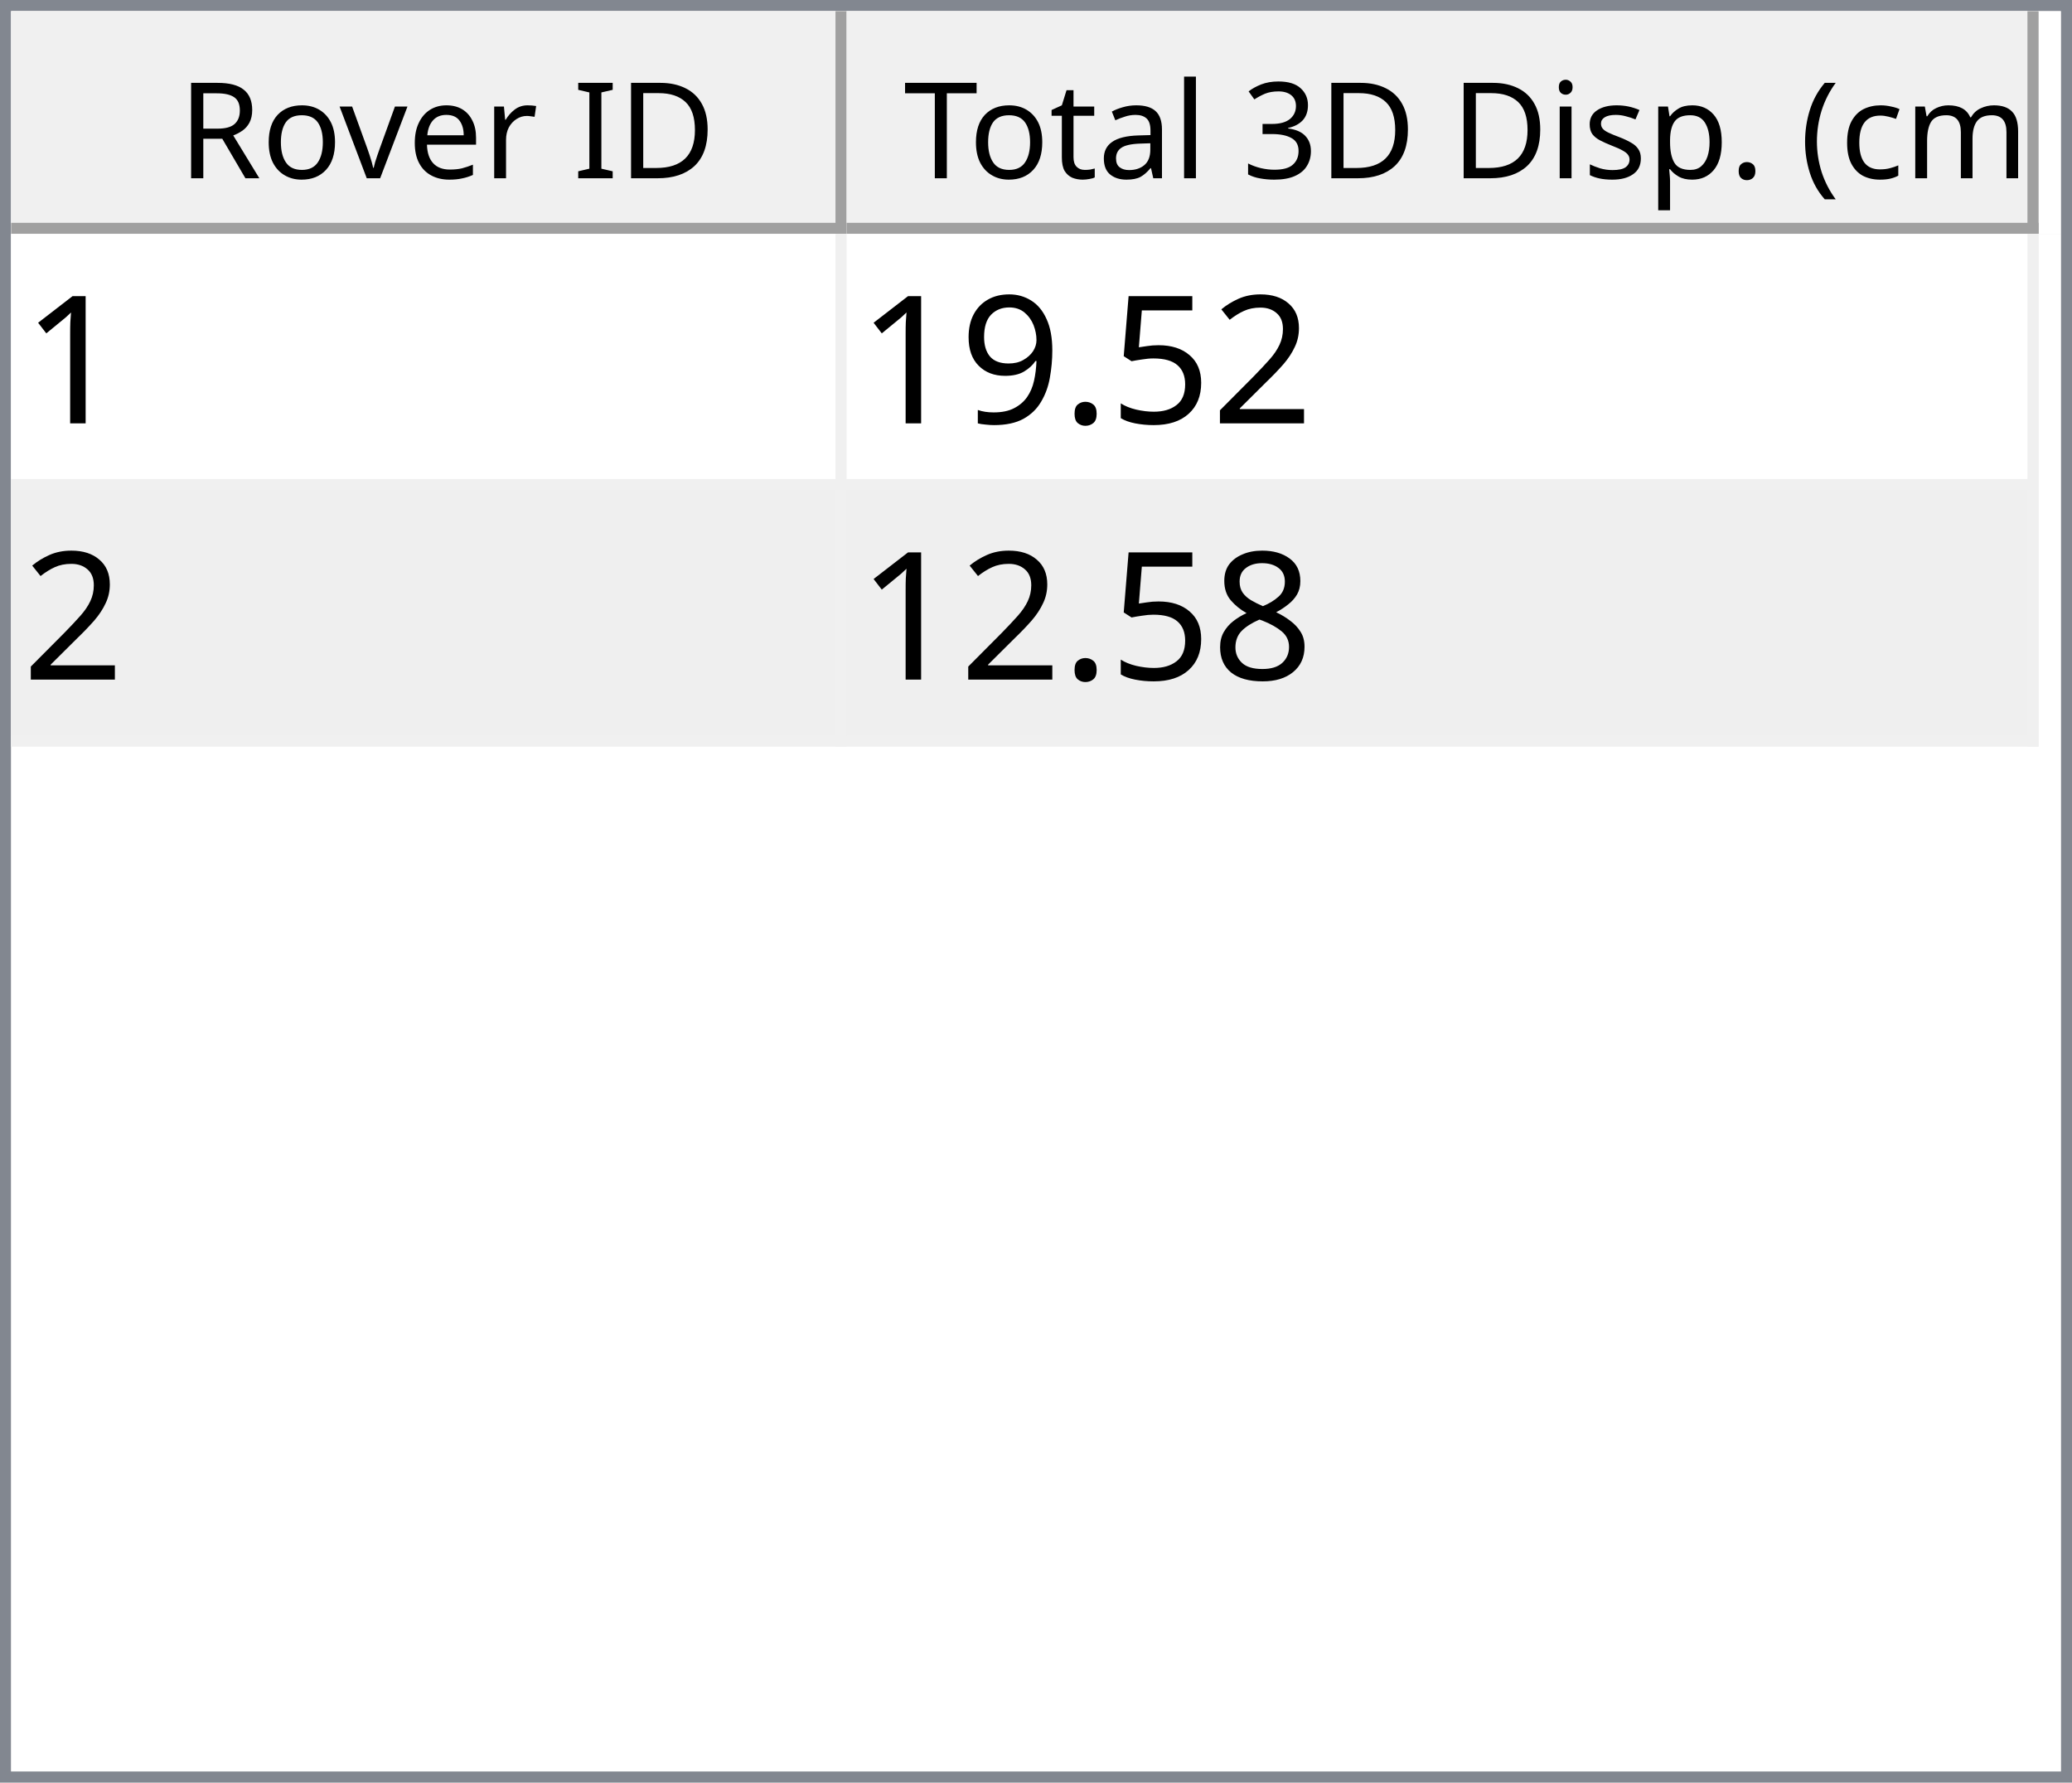
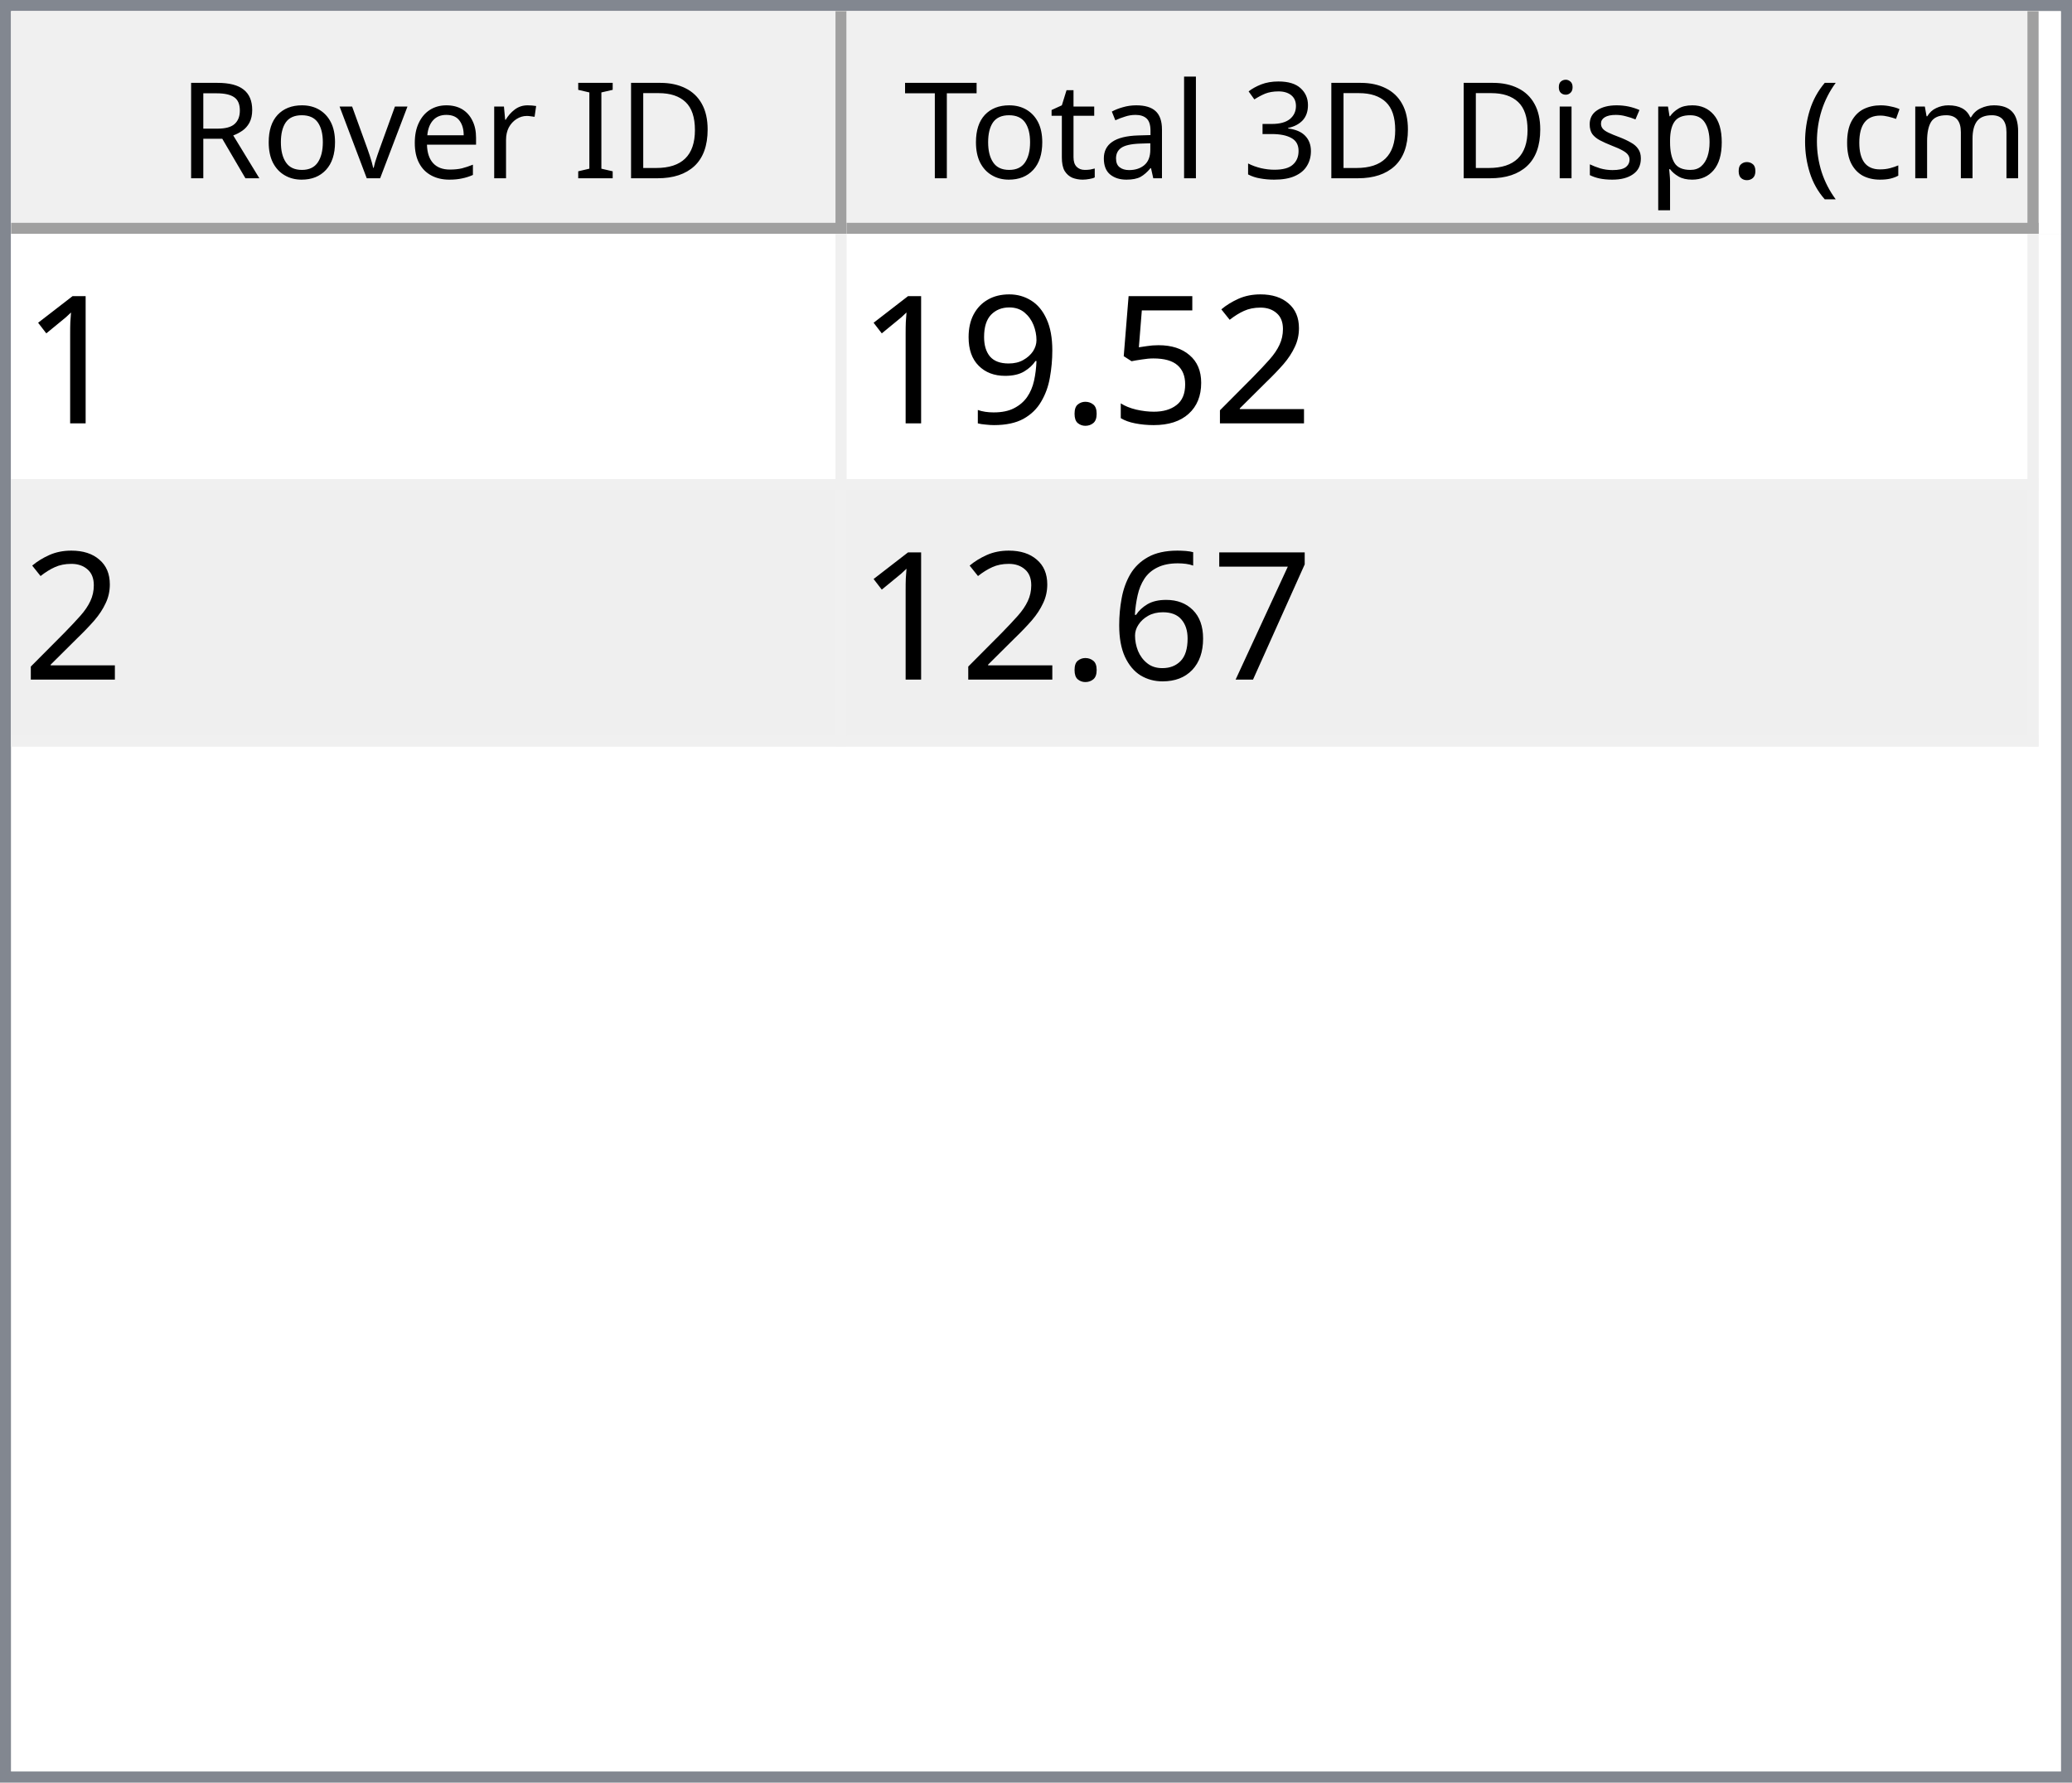
<svg xmlns="http://www.w3.org/2000/svg" style="fill-opacity:1; color-rendering:auto; color-interpolation:auto; text-rendering:auto; stroke:black; stroke-linecap:square; stroke-miterlimit:10; shape-rendering:auto; stroke-opacity:1; fill:black; stroke-dasharray:none; font-weight:normal; stroke-width:1; font-family:'Dialog'; font-style:normal; stroke-linejoin:miter; font-size:12px; stroke-dashoffset:0; image-rendering:auto;" width="186" height="160">
  <defs id="genericDefs" />
  <g>
    <defs id="defs1">
      <clipPath clipPathUnits="userSpaceOnUse" id="clipPath1">
        <path d="M0 0 L186 0 L186 160 L0 160 L0 0 Z" />
      </clipPath>
      <clipPath clipPathUnits="userSpaceOnUse" id="clipPath2">
        <path d="M0 0 L0 160 L186 160 L186 0 Z" />
      </clipPath>
      <clipPath clipPathUnits="userSpaceOnUse" id="clipPath3">
        <path d="M0 0 L0 20 L184 20 L184 0 Z" />
      </clipPath>
      <clipPath clipPathUnits="userSpaceOnUse" id="clipPath4">
        <path d="M0 0 L0 20 L75 20 L75 0 Z" />
      </clipPath>
      <clipPath clipPathUnits="userSpaceOnUse" id="clipPath5">
        <path d="M1 1 L1 19 L74 19 L74 1 Z" />
      </clipPath>
      <clipPath clipPathUnits="userSpaceOnUse" id="clipPath6">
        <path d="M0 0 L0 18 L73 18 L73 0 Z" />
      </clipPath>
      <clipPath clipPathUnits="userSpaceOnUse" id="clipPath7">
        <path d="M-0.5 -0.5 L-0.5 19.5 L74.5 19.5 L74.5 -0.5 Z" />
      </clipPath>
      <clipPath clipPathUnits="userSpaceOnUse" id="clipPath8">
        <path d="M0 0 L0 20 L107 20 L107 0 Z" />
      </clipPath>
      <clipPath clipPathUnits="userSpaceOnUse" id="clipPath9">
        <path d="M1 1 L1 19 L106 19 L106 1 Z" />
      </clipPath>
      <clipPath clipPathUnits="userSpaceOnUse" id="clipPath10">
        <path d="M0 0 L0 18 L105 18 L105 0 Z" />
      </clipPath>
      <clipPath clipPathUnits="userSpaceOnUse" id="clipPath11">
        <path d="M-0.5 -0.5 L-0.5 19.5 L106.5 19.5 L106.5 -0.5 Z" />
      </clipPath>
      <clipPath clipPathUnits="userSpaceOnUse" id="clipPath12">
        <path d="M0 0 L0 138 L184 138 L184 0 Z" />
      </clipPath>
      <clipPath clipPathUnits="userSpaceOnUse" id="clipPath13">
        <path d="M0 0 L0 46 L182 46 L182 0 Z" />
      </clipPath>
      <clipPath clipPathUnits="userSpaceOnUse" id="clipPath14">
        <path d="M-0.5 -0.5 L-0.5 45.5 L181.5 45.5 L181.5 -0.5 Z" />
      </clipPath>
      <clipPath clipPathUnits="userSpaceOnUse" id="clipPath15">
        <path d="M0 0 L0 22 L74 22 L74 0 Z" />
      </clipPath>
      <clipPath clipPathUnits="userSpaceOnUse" id="clipPath16">
        <path d="M0 0 L0 22 L106 22 L106 0 Z" />
      </clipPath>
      <font horiz-adv-x="64.551" id="font1">
        <font-face ascent="107.91" descent="25.098" units-per-em="100" style="font-style:normal; font-family:Segoe UI; font-weight:normal;" />
        <missing-glyph horiz-adv-x="64.551" d="M8.109 0 L8.109 68.266 L56.453 68.266 L56.453 0 L8.109 0 ZM15.328 7.234 L49.219 7.234 L49.219 61.031 L15.328 61.031 L15.328 7.234 Z" />
        <glyph unicode="D" horiz-adv-x="70.117" d="M9.188 0 L9.188 70.016 L28.516 70.016 Q65.531 70.016 65.531 35.891 Q65.531 19.672 55.25 9.836 Q44.969 0 27.734 0 L9.188 0 ZM17.391 62.594 L17.391 7.422 L27.828 7.422 Q41.609 7.422 49.273 14.797 Q56.938 22.172 56.938 35.688 Q56.938 62.594 28.328 62.594 L17.391 62.594 Z" />
        <glyph unicode="I" horiz-adv-x="26.611" d="M17.391 0 L9.188 0 L9.188 70.016 L17.391 70.016 L17.391 0 Z" />
        <glyph unicode=" " horiz-adv-x="27.393" d="" />
        <glyph unicode="r" horiz-adv-x="34.766" d="M34.188 41.891 Q32.078 43.5 28.125 43.5 Q23 43.5 19.555 38.672 Q16.109 33.844 16.109 25.484 L16.109 0 L8.109 0 L8.109 50 L16.109 50 L16.109 39.703 L16.312 39.703 Q18.016 44.969 21.531 47.922 Q25.047 50.875 29.391 50.875 Q32.516 50.875 34.188 50.203 L34.188 41.891 Z" />
        <glyph unicode="e" horiz-adv-x="52.295" d="M48.297 23 L12.984 23 Q13.188 14.656 17.484 10.109 Q21.781 5.562 29.297 5.562 Q37.75 5.562 44.828 11.141 L44.828 3.609 Q38.234 -1.172 27.391 -1.172 Q16.797 -1.172 10.742 5.641 Q4.688 12.453 4.688 24.812 Q4.688 36.469 11.305 43.82 Q17.922 51.172 27.734 51.172 Q37.547 51.172 42.922 44.828 Q48.297 38.484 48.297 27.203 L48.297 23 ZM40.094 29.781 Q40.047 36.719 36.75 40.578 Q33.453 44.438 27.594 44.438 Q21.922 44.438 17.969 40.383 Q14.016 36.328 13.094 29.781 L40.094 29.781 Z" />
        <glyph unicode="v" horiz-adv-x="47.9" d="M47.406 50 L27.484 0 L19.625 0 L0.688 50 L9.469 50 L22.172 13.672 Q23.578 9.672 23.922 6.688 L24.125 6.688 Q24.609 10.453 25.688 13.484 L38.969 50 L47.406 50 Z" />
        <glyph unicode="o" horiz-adv-x="58.594" d="M29 -1.172 Q17.922 -1.172 11.305 5.836 Q4.688 12.844 4.688 24.422 Q4.688 37.016 11.57 44.094 Q18.453 51.172 30.172 51.172 Q41.359 51.172 47.633 44.289 Q53.906 37.406 53.906 25.203 Q53.906 13.234 47.141 6.031 Q40.375 -1.172 29 -1.172 ZM29.594 44.438 Q21.875 44.438 17.383 39.188 Q12.891 33.938 12.891 24.703 Q12.891 15.828 17.43 10.695 Q21.969 5.562 29.594 5.562 Q37.359 5.562 41.531 10.594 Q45.703 15.625 45.703 24.906 Q45.703 34.281 41.531 39.359 Q37.359 44.438 29.594 44.438 Z" />
        <glyph unicode="R" horiz-adv-x="59.814" d="M59.375 0 L49.609 0 L37.891 19.625 Q36.281 22.359 34.766 24.289 Q33.25 26.219 31.664 27.438 Q30.078 28.656 28.25 29.219 Q26.422 29.781 24.125 29.781 L17.391 29.781 L17.391 0 L9.188 0 L9.188 70.016 L30.078 70.016 Q34.672 70.016 38.555 68.867 Q42.438 67.719 45.289 65.375 Q48.141 63.031 49.758 59.547 Q51.375 56.062 51.375 51.375 Q51.375 47.703 50.273 44.656 Q49.172 41.609 47.148 39.211 Q45.125 36.812 42.266 35.133 Q39.406 33.453 35.844 32.516 L35.844 32.328 Q37.594 31.547 38.891 30.547 Q40.188 29.547 41.359 28.18 Q42.531 26.812 43.68 25.078 Q44.828 23.344 46.234 21.047 L59.375 0 ZM17.391 62.594 L17.391 37.203 L28.516 37.203 Q31.594 37.203 34.203 38.133 Q36.812 39.062 38.719 40.797 Q40.625 42.531 41.703 45.047 Q42.781 47.562 42.781 50.688 Q42.781 56.297 39.141 59.445 Q35.5 62.594 28.609 62.594 L17.391 62.594 Z" />
        <glyph unicode=")" horiz-adv-x="30.176" d="M8.297 -15.922 L1.172 -15.922 Q16.406 2.344 16.406 26.812 Q16.406 51.469 1.078 70.016 L8.297 70.016 Q23.531 52.156 23.531 26.703 Q23.531 1.375 8.297 -15.922 Z" />
        <glyph unicode="m" horiz-adv-x="86.133" d="M79.109 0 L71.094 0 L71.094 28.719 Q71.094 37.016 68.531 40.727 Q65.969 44.438 59.906 44.438 Q54.781 44.438 51.195 39.75 Q47.609 35.062 47.609 28.516 L47.609 0 L39.594 0 L39.594 29.688 Q39.594 44.438 28.219 44.438 Q22.953 44.438 19.531 40.016 Q16.109 35.594 16.109 28.516 L16.109 0 L8.109 0 L8.109 50 L16.109 50 L16.109 42.094 L16.312 42.094 Q21.625 51.172 31.844 51.172 Q36.969 51.172 40.773 48.312 Q44.578 45.453 46 40.828 Q51.562 51.172 62.594 51.172 Q79.109 51.172 79.109 30.812 L79.109 0 Z" />
        <glyph unicode="c" horiz-adv-x="46.191" d="M42.188 2.297 Q36.422 -1.172 28.516 -1.172 Q17.828 -1.172 11.258 5.789 Q4.688 12.75 4.688 23.828 Q4.688 36.188 11.766 43.68 Q18.844 51.172 30.672 51.172 Q37.25 51.172 42.281 48.734 L42.281 40.531 Q36.719 44.438 30.375 44.438 Q22.703 44.438 17.797 38.945 Q12.891 33.453 12.891 24.516 Q12.891 15.719 17.508 10.641 Q22.125 5.562 29.891 5.562 Q36.422 5.562 42.188 9.906 L42.188 2.297 Z" />
        <glyph unicode="(" horiz-adv-x="30.176" d="M29.109 -15.922 L21.969 -15.922 Q6.844 1.375 6.844 26.703 Q6.844 52.156 21.969 70.016 L29.203 70.016 Q13.875 51.469 13.875 26.812 Q13.875 2.344 29.109 -15.922 Z" />
        <glyph unicode="." horiz-adv-x="21.68" d="M10.891 -1.078 Q8.641 -1.078 7.055 0.539 Q5.469 2.156 5.469 4.391 Q5.469 6.641 7.055 8.273 Q8.641 9.906 10.891 9.906 Q13.188 9.906 14.797 8.273 Q16.406 6.641 16.406 4.391 Q16.406 2.156 14.797 0.539 Q13.188 -1.078 10.891 -1.078 Z" />
        <glyph unicode="p" horiz-adv-x="58.789" d="M16.312 7.234 L16.109 7.234 L16.109 -23 L8.109 -23 L8.109 50 L16.109 50 L16.109 41.219 L16.312 41.219 Q22.219 51.172 33.594 51.172 Q43.266 51.172 48.688 44.461 Q54.109 37.75 54.109 26.469 Q54.109 13.922 48 6.375 Q41.891 -1.172 31.297 -1.172 Q21.578 -1.172 16.312 7.234 ZM16.109 27.391 L16.109 20.406 Q16.109 14.203 20.141 9.883 Q24.172 5.562 30.375 5.562 Q37.641 5.562 41.773 11.133 Q45.906 16.703 45.906 26.609 Q45.906 34.969 42.047 39.703 Q38.188 44.438 31.594 44.438 Q24.609 44.438 20.359 39.578 Q16.109 34.719 16.109 27.391 Z" />
        <glyph unicode="s" horiz-adv-x="42.432" d="M5.078 1.812 L5.078 10.406 Q11.625 5.562 19.484 5.562 Q30.031 5.562 30.031 12.594 Q30.031 14.594 29.125 15.992 Q28.219 17.391 26.68 18.461 Q25.141 19.531 23.07 20.383 Q21 21.234 18.609 22.172 Q15.281 23.484 12.766 24.828 Q10.25 26.172 8.57 27.859 Q6.891 29.547 6.031 31.695 Q5.172 33.844 5.172 36.719 Q5.172 40.234 6.789 42.945 Q8.406 45.656 11.086 47.484 Q13.766 49.312 17.211 50.242 Q20.656 51.172 24.312 51.172 Q30.812 51.172 35.938 48.922 L35.938 40.828 Q30.422 44.438 23.25 44.438 Q21 44.438 19.195 43.922 Q17.391 43.406 16.094 42.477 Q14.797 41.547 14.086 40.258 Q13.375 38.969 13.375 37.406 Q13.375 35.453 14.086 34.133 Q14.797 32.812 16.164 31.789 Q17.531 30.766 19.484 29.938 Q21.438 29.109 23.922 28.125 Q27.25 26.859 29.883 25.516 Q32.516 24.172 34.375 22.484 Q36.234 20.797 37.234 18.602 Q38.234 16.406 38.234 13.375 Q38.234 9.672 36.602 6.938 Q34.969 4.203 32.234 2.398 Q29.5 0.594 25.93 -0.289 Q22.359 -1.172 18.453 -1.172 Q10.75 -1.172 5.078 1.812 Z" />
        <glyph unicode="i" horiz-adv-x="24.219" d="M12.203 62.703 Q10.062 62.703 8.547 64.164 Q7.031 65.625 7.031 67.875 Q7.031 70.125 8.547 71.609 Q10.062 73.094 12.203 73.094 Q14.406 73.094 15.945 71.609 Q17.484 70.125 17.484 67.875 Q17.484 65.719 15.945 64.211 Q14.406 62.703 12.203 62.703 ZM16.109 0 L8.109 0 L8.109 50 L16.109 50 L16.109 0 Z" />
        <glyph unicode="3" horiz-adv-x="53.906" d="M46.531 19.828 Q46.531 15.094 44.75 11.211 Q42.969 7.328 39.719 4.57 Q36.469 1.812 31.93 0.297 Q27.391 -1.219 21.922 -1.219 Q11.922 -1.219 6 2.594 L6 11.188 Q13.094 5.609 22.219 5.609 Q25.875 5.609 28.828 6.539 Q31.781 7.469 33.906 9.227 Q36.031 10.984 37.18 13.477 Q38.328 15.969 38.328 19.094 Q38.328 32.812 18.797 32.812 L12.984 32.812 L12.984 39.594 L18.5 39.594 Q35.797 39.594 35.797 52.484 Q35.797 64.406 22.609 64.406 Q15.188 64.406 8.688 59.422 L8.688 67.188 Q15.375 71.188 24.609 71.188 Q29 71.188 32.57 69.969 Q36.141 68.75 38.68 66.555 Q41.219 64.359 42.609 61.281 Q44 58.203 44 54.5 Q44 40.672 30.031 36.719 L30.031 36.531 Q33.594 36.141 36.625 34.797 Q39.656 33.453 41.852 31.305 Q44.047 29.156 45.289 26.25 Q46.531 23.344 46.531 19.828 Z" />
        <glyph unicode="l" horiz-adv-x="24.219" d="M16.109 0 L8.109 0 L8.109 74.031 L16.109 74.031 L16.109 0 Z" />
        <glyph unicode="a" horiz-adv-x="50.879" d="M43.891 0 L35.891 0 L35.891 7.812 L35.688 7.812 Q30.469 -1.172 20.312 -1.172 Q12.844 -1.172 8.617 2.781 Q4.391 6.734 4.391 13.281 Q4.391 27.297 20.906 29.594 L35.891 31.688 Q35.891 44.438 25.594 44.438 Q16.547 44.438 9.281 38.281 L9.281 46.484 Q16.656 51.172 26.266 51.172 Q43.891 51.172 43.891 32.516 L43.891 0 ZM35.891 25.297 L23.828 23.641 Q18.266 22.859 15.43 20.875 Q12.594 18.891 12.594 13.875 Q12.594 10.203 15.211 7.883 Q17.828 5.562 22.172 5.562 Q28.125 5.562 32.008 9.742 Q35.891 13.922 35.891 20.312 L35.891 25.297 Z" />
        <glyph unicode="t" horiz-adv-x="33.887" d="M31.297 0.484 Q28.469 -1.078 23.828 -1.078 Q10.688 -1.078 10.688 13.578 L10.688 43.172 L2.094 43.172 L2.094 50 L10.688 50 L10.688 62.203 L18.703 64.797 L18.703 50 L31.297 50 L31.297 43.172 L18.703 43.172 L18.703 14.984 Q18.703 9.969 20.414 7.82 Q22.125 5.672 26.078 5.672 Q29.109 5.672 31.297 7.328 L31.297 0.484 Z" />
        <glyph unicode="T" horiz-adv-x="52.393" d="M50.594 62.594 L30.375 62.594 L30.375 0 L22.172 0 L22.172 62.594 L2 62.594 L2 70.016 L50.594 70.016 L50.594 62.594 Z" />
      </font>
      <font horiz-adv-x="75.0" id="font2">
        <font-face ascent="100.537" descent="21.973" units-per-em="100" style="font-style:normal; font-family:sans-serif; font-weight:normal;" />
        <missing-glyph horiz-adv-x="75.0" d="M12.5 0 L12.5 62.5 L62.5 62.5 L62.5 0 L12.5 0 ZM14.062 1.562 L60.938 1.562 L60.938 60.938 L14.062 60.938 L14.062 1.562 Z" />
        <glyph unicode="1" horiz-adv-x="55.615" d="M37.25 0 L28.469 0 L28.469 56 Q25.297 52.984 20.141 49.953 Q14.984 46.922 10.891 45.406 L10.891 53.906 Q18.266 57.375 23.781 62.305 Q29.297 67.234 31.594 71.875 L37.25 71.875 L37.25 0 Z" />
        <glyph unicode="2" horiz-adv-x="55.615" d="M50.344 8.453 L50.344 0 L3.031 0 Q2.938 3.172 4.047 6.109 Q5.859 10.938 9.836 15.625 Q13.812 20.312 21.344 26.469 Q33.016 36.031 37.117 41.625 Q41.219 47.219 41.219 52.203 Q41.219 57.422 37.477 61.008 Q33.734 64.594 27.734 64.594 Q21.391 64.594 17.578 60.789 Q13.766 56.984 13.719 50.25 L4.688 51.172 Q5.609 61.281 11.664 66.578 Q17.719 71.875 27.938 71.875 Q38.234 71.875 44.242 66.164 Q50.25 60.453 50.25 52 Q50.25 47.703 48.492 43.555 Q46.734 39.406 42.656 34.812 Q38.578 30.219 29.109 22.219 Q21.188 15.578 18.945 13.211 Q16.703 10.844 15.234 8.453 L50.344 8.453 Z" />
        <glyph unicode="5" horiz-adv-x="55.615" d="M4.156 18.75 L13.375 19.531 Q14.406 12.797 18.141 9.398 Q21.875 6 27.156 6 Q33.5 6 37.891 10.789 Q42.281 15.578 42.281 23.484 Q42.281 31 38.062 35.352 Q33.844 39.703 27 39.703 Q22.75 39.703 19.336 37.773 Q15.922 35.844 13.969 32.766 L5.719 33.844 L12.641 70.609 L48.25 70.609 L48.25 62.203 L19.672 62.203 L15.828 42.969 Q22.266 47.469 29.344 47.469 Q38.719 47.469 45.164 40.969 Q51.609 34.469 51.609 24.266 Q51.609 14.547 45.953 7.469 Q39.062 -1.219 27.156 -1.219 Q17.391 -1.219 11.211 4.25 Q5.031 9.719 4.156 18.75 Z" />
        <glyph unicode="." horiz-adv-x="27.783" d="M9.078 0 L9.078 10.016 L19.094 10.016 L19.094 0 L9.078 0 Z" />
        <glyph unicode="9" horiz-adv-x="55.615" d="M5.469 16.547 L13.922 17.328 Q14.984 11.375 18.016 8.688 Q21.047 6 25.781 6 Q29.828 6 32.883 7.859 Q35.938 9.719 37.891 12.82 Q39.844 15.922 41.164 21.195 Q42.484 26.469 42.484 31.938 Q42.484 32.516 42.438 33.688 Q39.797 29.5 35.234 26.883 Q30.672 24.266 25.344 24.266 Q16.453 24.266 10.305 30.711 Q4.156 37.156 4.156 47.703 Q4.156 58.594 10.578 65.234 Q17 71.875 26.656 71.875 Q33.641 71.875 39.43 68.117 Q45.219 64.359 48.219 57.398 Q51.219 50.438 51.219 37.25 Q51.219 23.531 48.242 15.406 Q45.266 7.281 39.383 3.031 Q33.5 -1.219 25.594 -1.219 Q17.188 -1.219 11.867 3.445 Q6.547 8.109 5.469 16.547 ZM41.453 48.141 Q41.453 55.719 37.43 60.156 Q33.406 64.594 27.734 64.594 Q21.875 64.594 17.531 59.812 Q13.188 55.031 13.188 47.406 Q13.188 40.578 17.312 36.305 Q21.438 32.031 27.484 32.031 Q33.594 32.031 37.523 36.305 Q41.453 40.578 41.453 48.141 Z" />
-         <glyph unicode="8" horiz-adv-x="55.615" d="M17.672 38.812 Q12.203 40.828 9.57 44.539 Q6.938 48.25 6.938 53.422 Q6.938 61.234 12.555 66.555 Q18.172 71.875 27.484 71.875 Q36.859 71.875 42.578 66.43 Q48.297 60.984 48.297 53.172 Q48.297 48.188 45.68 44.508 Q43.062 40.828 37.75 38.812 Q44.344 36.672 47.781 31.883 Q51.219 27.094 51.219 20.453 Q51.219 11.281 44.727 5.031 Q38.234 -1.219 27.641 -1.219 Q17.047 -1.219 10.547 5.055 Q4.047 11.328 4.047 20.703 Q4.047 27.688 7.594 32.398 Q11.141 37.109 17.672 38.812 ZM15.922 53.719 Q15.922 48.641 19.195 45.414 Q22.469 42.188 27.688 42.188 Q32.766 42.188 36.016 45.383 Q39.266 48.578 39.266 53.219 Q39.266 58.062 35.914 61.359 Q32.562 64.656 27.594 64.656 Q22.562 64.656 19.242 61.43 Q15.922 58.203 15.922 53.719 ZM13.094 20.656 Q13.094 16.891 14.875 13.375 Q16.656 9.859 20.172 7.93 Q23.688 6 27.734 6 Q34.031 6 38.133 10.055 Q42.234 14.109 42.234 20.359 Q42.234 26.703 38.016 30.859 Q33.797 35.016 27.438 35.016 Q21.234 35.016 17.164 30.914 Q13.094 26.812 13.094 20.656 Z" />
+         <glyph unicode="7" horiz-adv-x="55.615" d="M4.734 62.203 L4.734 70.656 L51.078 70.656 L51.078 63.812 Q44.234 56.547 37.523 44.484 Q30.812 32.422 27.156 19.672 Q24.516 10.688 23.781 0 L14.75 0 Q14.891 8.453 18.062 20.414 Q21.234 32.375 27.172 43.484 Q33.109 54.594 39.797 62.203 L4.734 62.203 Z" />
+         <glyph unicode="6" horiz-adv-x="55.615" d="M49.75 54.047 L41.016 53.375 Q39.844 58.547 37.703 60.891 Q34.125 64.656 28.906 64.656 Q24.703 64.656 21.531 62.312 Q17.391 59.281 14.992 53.469 Q12.594 47.656 12.5 36.922 Q15.672 41.75 20.266 44.094 Q24.859 46.438 29.891 46.438 Q38.672 46.438 44.852 39.969 Q51.031 33.5 51.031 23.25 Q51.031 16.5 48.125 10.719 Q45.219 4.938 40.141 1.859 Q35.062 -1.219 28.609 -1.219 Q17.625 -1.219 10.695 6.859 Q3.766 14.938 3.766 33.5 Q3.766 54.25 11.422 63.672 Q18.109 71.875 29.438 71.875 Q37.891 71.875 43.289 67.141 Q48.688 62.406 49.75 54.047 ZM13.875 23.188 Q13.875 18.656 15.797 14.508 Q17.719 10.359 21.188 8.18 Q24.656 6 28.469 6 Q34.031 6 38.039 10.492 Q42.047 14.984 42.047 22.703 Q42.047 30.125 38.086 34.398 Q34.125 38.672 28.125 38.672 Q22.172 38.672 18.023 34.398 Q13.875 30.125 13.875 23.188 Z" />
      </font>
    </defs>
    <g style="fill:white; stroke:white;">
      <rect x="0" y="0" width="186" style="clip-path:url(#clipPath1); stroke:none;" height="160" />
    </g>
    <g style="fill:white; text-rendering:optimizeSpeed; color-rendering:optimizeSpeed; image-rendering:optimizeSpeed; shape-rendering:crispEdges; stroke:white; color-interpolation:sRGB;">
      <rect x="0" width="186" height="160" y="0" style="stroke:none;" />
      <path style="stroke:none;" d="M0 160 L186 160 L186 0 L0 0 Z" />
    </g>
    <g style="fill:rgb(240,240,240); font-family:'Segoe UI'; stroke:rgb(240,240,240);">
      <rect x="0" y="0" width="186" style="clip-path:url(#clipPath2); stroke:none;" height="160" />
    </g>
    <g style="fill:rgb(130,135,144); font-family:'Segoe UI'; stroke:rgb(130,135,144);">
      <path d="M0 0 L186 0 L186 160 L0 160 L0 0 ZM1 1 L185 1 L185 159 L1 159 L1 1 Z" style="fill-rule:evenodd; clip-path:url(#clipPath2); stroke:none;" />
    </g>
    <g style="fill:white; font-family:'Segoe UI'; stroke:white;" transform="translate(1,1)">
      <rect x="0" y="0" width="184" style="clip-path:url(#clipPath3); stroke:none;" height="20" />
    </g>
    <g style="fill:rgb(240,240,240); font-family:'Segoe UI'; stroke:rgb(240,240,240);" transform="translate(1,1)">
      <rect x="0" y="0" width="75" style="clip-path:url(#clipPath4); stroke:none;" height="20" />
    </g>
    <g style="font-family:'Segoe UI';" transform="translate(2,2)">
      <text x="14" xml:space="preserve" y="14" style="clip-path:url(#clipPath6); stroke:none;">Rover ID</text>
    </g>
    <g style="fill:rgb(160,160,160); font-family:'Segoe UI'; stroke:rgb(160,160,160); stroke-linejoin:bevel;" transform="translate(1.5,1.5)">
      <line x1="74" x2="74" y1="0" style="fill:none; clip-path:url(#clipPath7);" y2="19" />
    </g>
    <g style="fill:rgb(160,160,160); font-family:'Segoe UI'; stroke:rgb(160,160,160); stroke-linejoin:bevel;" transform="matrix(1,0,0,1,1,1) translate(0.5,0.5)">
      <line x1="0" x2="74" y1="19" style="fill:none; clip-path:url(#clipPath7);" y2="19" />
    </g>
    <g style="fill:rgb(240,240,240); font-family:'Segoe UI'; stroke:rgb(240,240,240);" transform="translate(76,1)">
      <rect x="0" y="0" width="107" style="clip-path:url(#clipPath8); stroke:none;" height="20" />
    </g>
    <g style="font-family:'Segoe UI';" transform="translate(77,2)">
      <text x="1" xml:space="preserve" y="14" style="clip-path:url(#clipPath10); stroke:none;"> Total 3D Disp. (cm)</text>
    </g>
    <g style="fill:rgb(160,160,160); font-family:'Segoe UI'; stroke:rgb(160,160,160); stroke-linejoin:bevel;" transform="translate(76.5,1.5)">
      <line x1="106" x2="106" y1="0" style="fill:none; clip-path:url(#clipPath11);" y2="19" />
    </g>
    <g style="fill:rgb(160,160,160); font-family:'Segoe UI'; stroke:rgb(160,160,160); stroke-linejoin:bevel;" transform="matrix(1,0,0,1,76,1) translate(0.5,0.5)">
      <line x1="0" x2="106" y1="19" style="fill:none; clip-path:url(#clipPath11);" y2="19" />
    </g>
    <g style="fill:white; font-family:'Segoe UI'; stroke:white;" transform="translate(1,21)">
      <rect x="0" y="0" width="184" style="clip-path:url(#clipPath12); stroke:none;" height="138" />
    </g>
    <g style="fill:rgb(240,240,240); font-size:16px; font-family:sans-serif; stroke:rgb(240,240,240);" transform="translate(1,21)">
      <rect x="0" y="0" width="182" style="clip-path:url(#clipPath13); stroke:none;" height="46" />
      <line transform="translate(0.5,0.5)" x1="0" x2="181" y1="22" style="clip-path:url(#clipPath14); fill:none; stroke-linejoin:bevel;" y2="22" />
    </g>
    <g transform="matrix(1,0,0,1,1,21) translate(0.5,0.5)" style="fill:rgb(240,240,240); font-size:16px; font-family:sans-serif; stroke:rgb(240,240,240); stroke-linejoin:bevel;">
      <line x1="0" x2="181" y1="45" style="fill:none; clip-path:url(#clipPath14);" y2="45" />
    </g>
    <g transform="matrix(1,0,0,1,1,21) translate(0.5,0.5)" style="fill:rgb(240,240,240); font-size:16px; font-family:sans-serif; stroke:rgb(240,240,240); stroke-linejoin:bevel;">
      <line x1="74" x2="74" y1="0" style="fill:none; clip-path:url(#clipPath14);" y2="45" />
    </g>
    <g transform="matrix(1,0,0,1,1,21) translate(0.5,0.5)" style="fill:rgb(240,240,240); font-size:16px; font-family:sans-serif; stroke:rgb(240,240,240); stroke-linejoin:bevel;">
      <line x1="181" x2="181" y1="0" style="fill:none; clip-path:url(#clipPath14);" y2="45" />
    </g>
    <g style="fill:white; font-size:16px; font-family:sans-serif; stroke:white;" transform="matrix(1,0,0,1,1,21)">
      <rect x="0" y="0" width="74" style="clip-path:url(#clipPath15); stroke:none;" height="22" />
      <text x="1" y="17" style="fill:black; clip-path:url(#clipPath15); stroke:none;" xml:space="preserve">1</text>
    </g>
    <g style="fill:white; font-size:16px; font-family:sans-serif; stroke:white;" transform="matrix(1,0,0,1,1,21) translate(75,0)">
      <rect x="0" y="0" width="106" style="clip-path:url(#clipPath16); stroke:none;" height="22" />
      <text x="1" y="17" style="fill:black; clip-path:url(#clipPath16); stroke:none;" xml:space="preserve">19.52</text>
    </g>
    <g style="fill:rgb(239,239,239); font-size:16px; font-family:sans-serif; stroke:rgb(239,239,239);" transform="matrix(1,0,0,1,1,21) translate(0,23)">
      <rect x="0" y="0" width="74" style="clip-path:url(#clipPath15); stroke:none;" height="22" />
      <text x="1" y="17" style="fill:black; clip-path:url(#clipPath15); stroke:none;" xml:space="preserve">2</text>
    </g>
    <g style="fill:rgb(239,239,239); font-size:16px; font-family:sans-serif; stroke:rgb(239,239,239);" transform="matrix(1,0,0,1,1,21) translate(75,23)">
      <rect x="0" y="0" width="106" style="clip-path:url(#clipPath16); stroke:none;" height="22" />
-       <text x="1" y="17" style="fill:black; clip-path:url(#clipPath16); stroke:none;" xml:space="preserve">12.58</text>
+       <text x="1" y="17" style="fill:black; clip-path:url(#clipPath16); stroke:none;" xml:space="preserve">12.67</text>
    </g>
  </g>
</svg>
